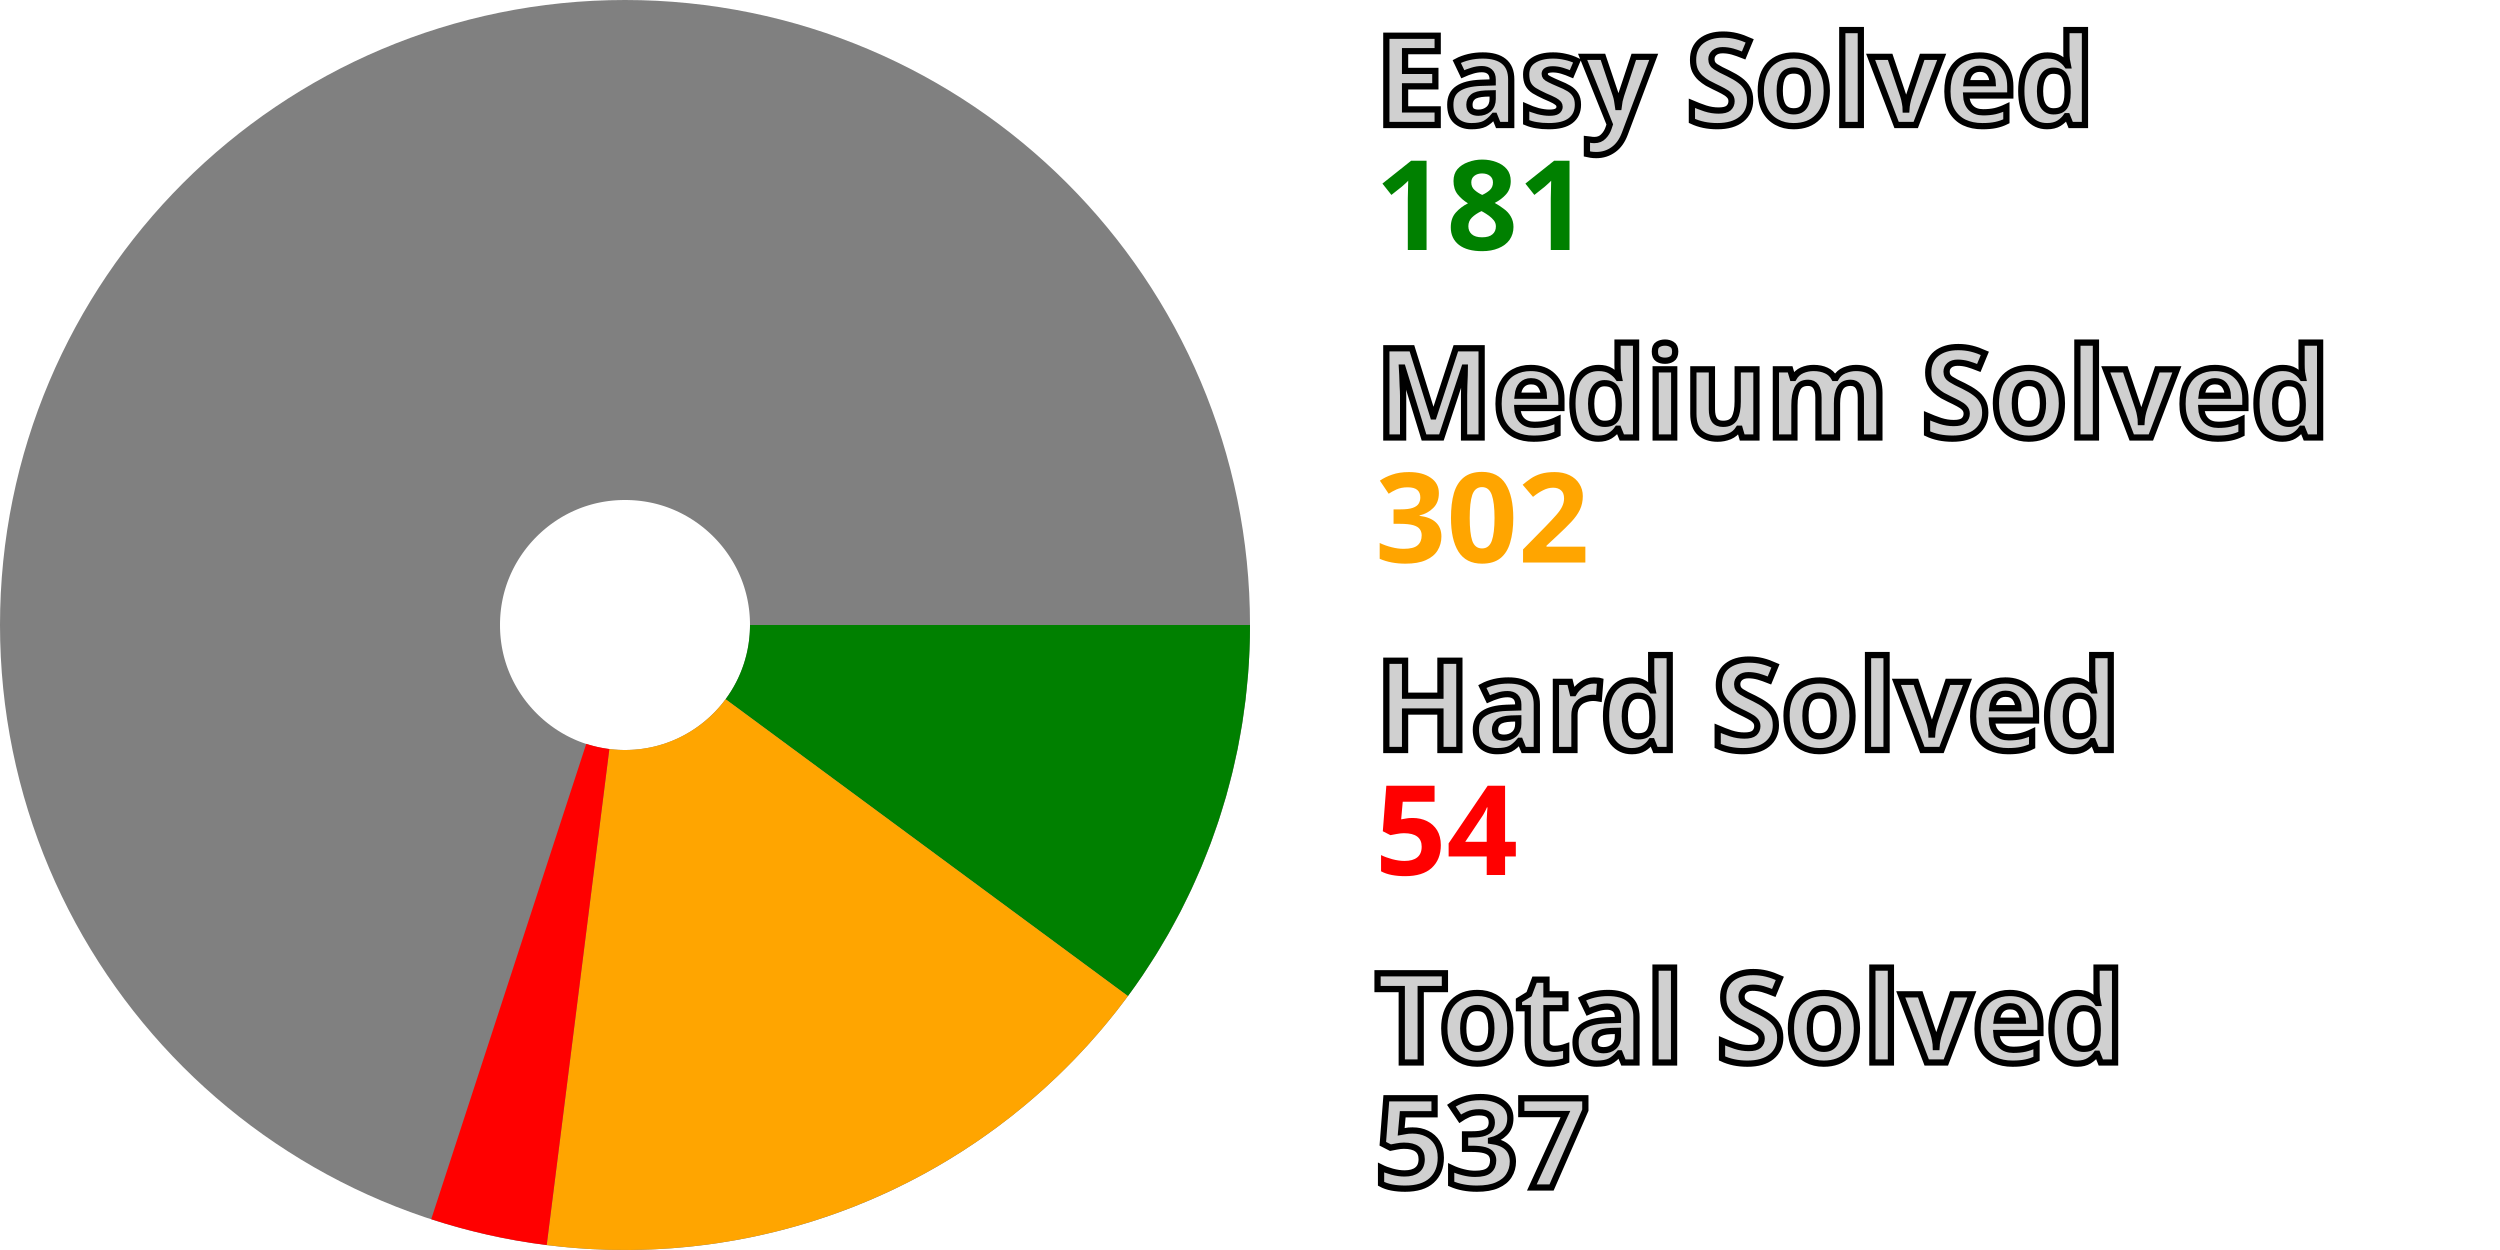
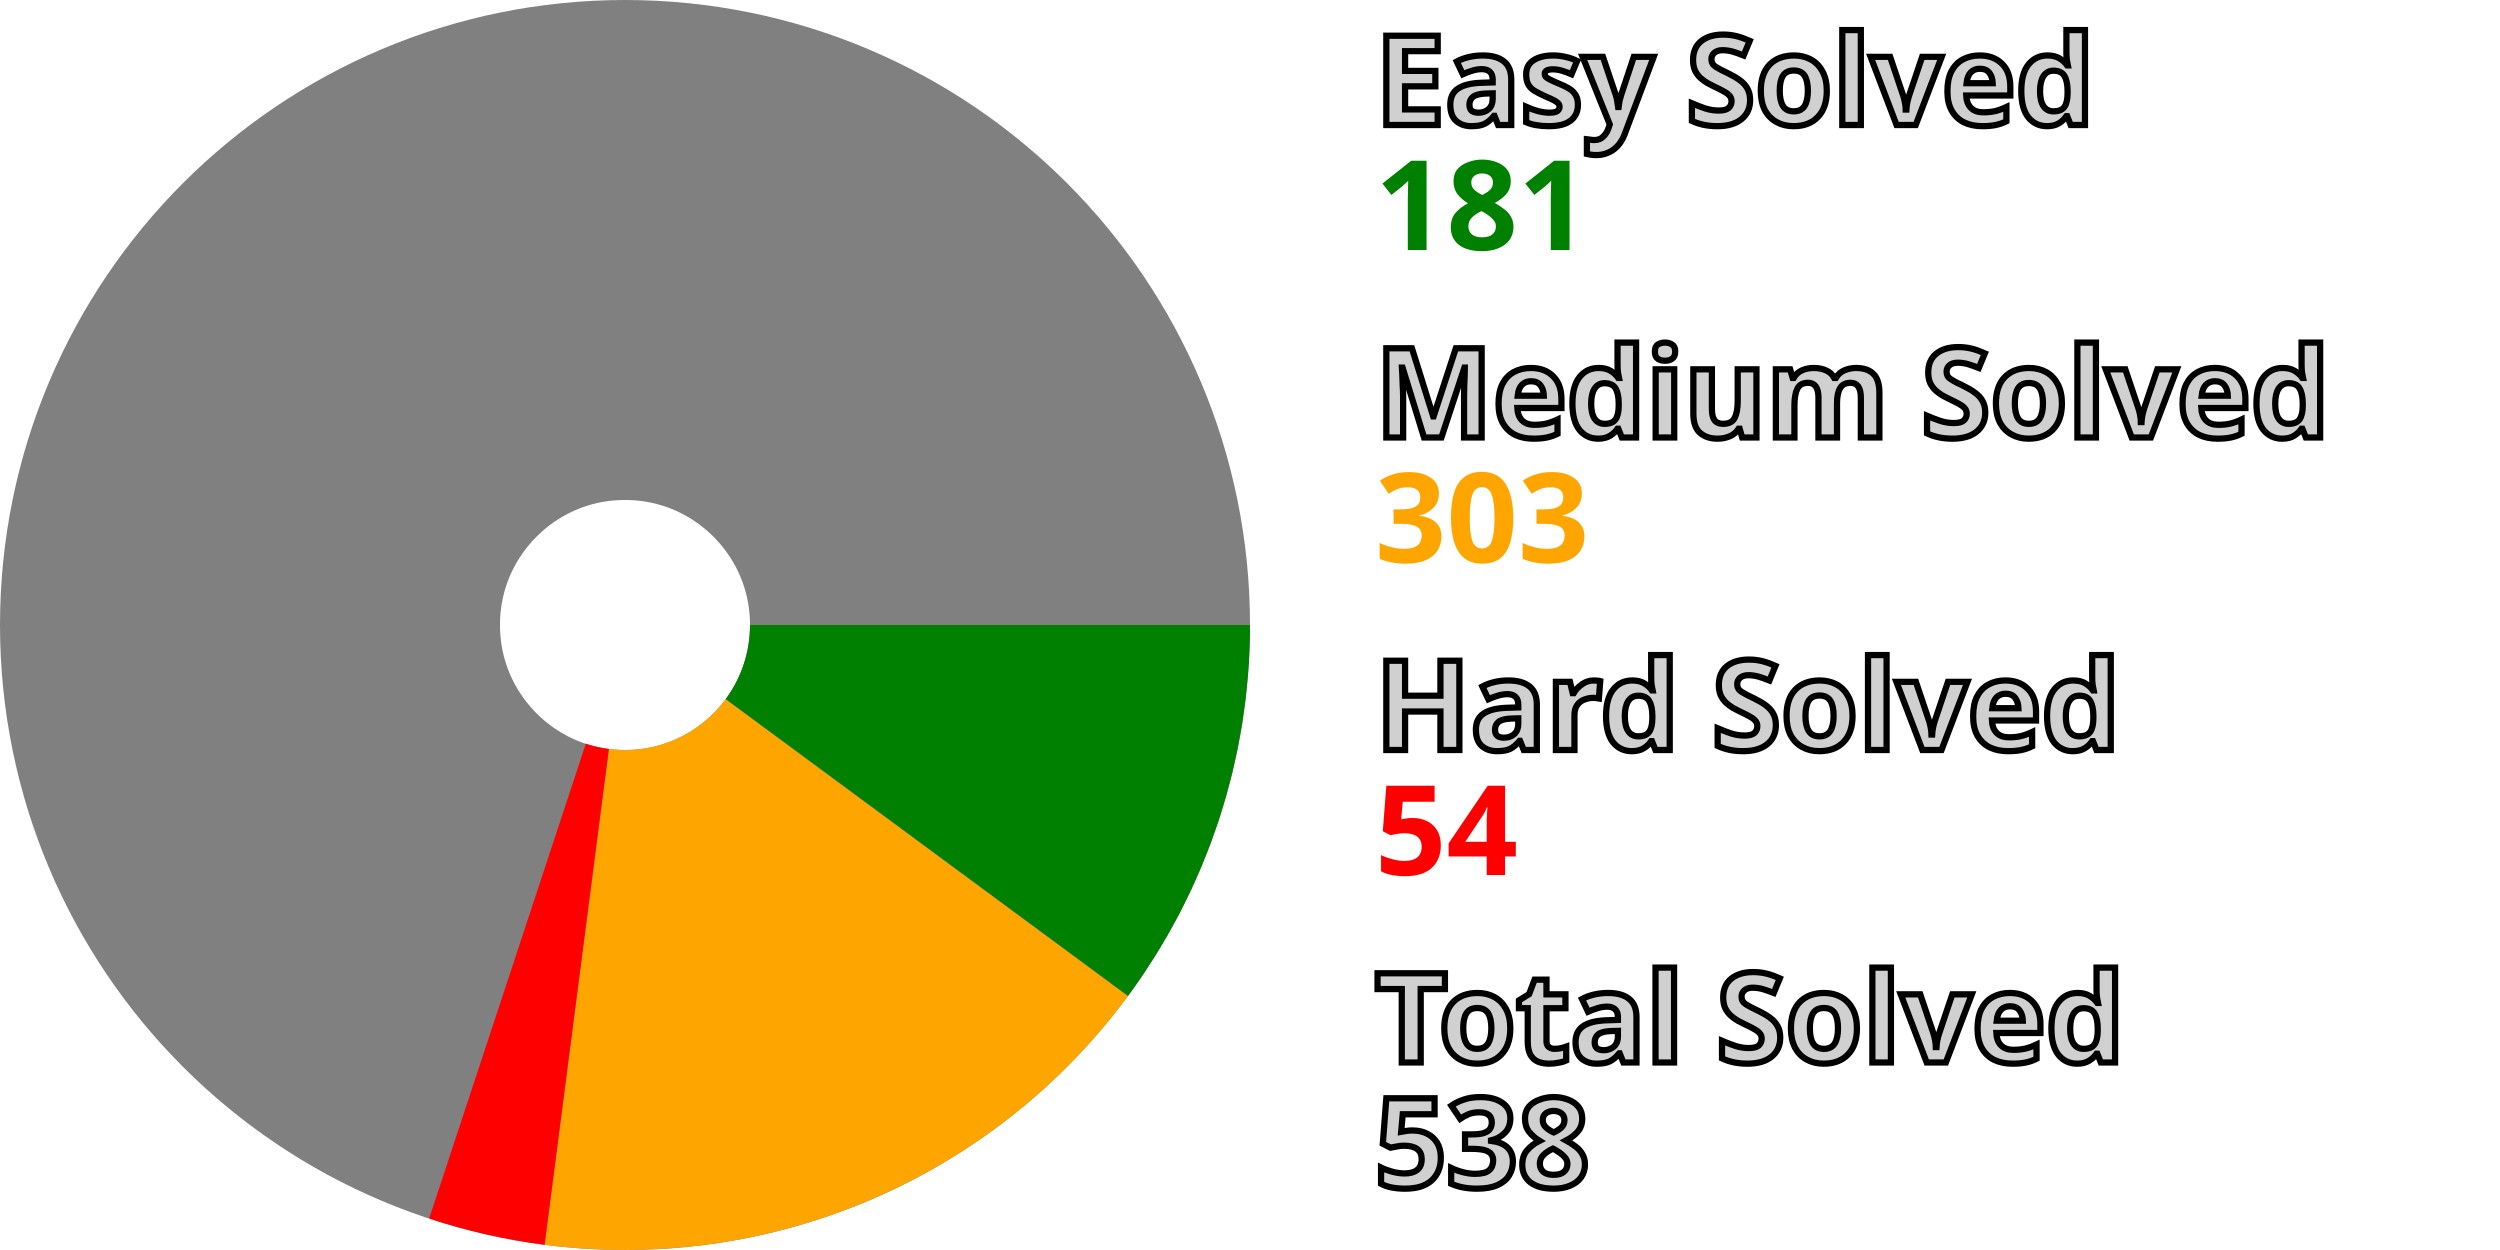
<svg xmlns="http://www.w3.org/2000/svg" width="200" height="100" viewBox="0 0 200 100" stroke-width="40" fill="none">
  <style>.small {font: bold 10px sans-serif; fill: #d0d0d0; stroke: black; stroke-width: 0.5px;}</style>
  <style>.esy {font: bold 10px sans-serif; fill: green;}</style>
  <style>.mdm {font: bold 10px sans-serif; fill: orange;}</style>
  <style>.hrd {font: bold 10px sans-serif; fill: red;}</style>
  <circle cx="50" cy="50" r="30.0" stroke="gray" />
  <path d="M80.0 50 A 30.0 30.0, 0, 0, 1, 74.14 67.812" stroke="green" />
-   <path d="M74.14 67.812 A 30.0 30.0, 0, 0, 1, 46.243 79.764" stroke="orange" />
-   <path d="M46.243 79.764 A 30.0 30.0, 0, 0, 1, 40.699 78.522" stroke="red" />
+   <path d="M74.14 67.812 A 30.0 30.0, 0, 0, 1, 46.139 79.75" stroke="orange" />
+   <path d="M46.139 79.75 A 30.0 30.0, 0, 0, 1, 40.599 78.489" stroke="red" />
  <text x="110.0" y="10.0" class="small">Easy Solved</text>
  <text x="110.0" y="20.0" class="esy">181</text>
  <text x="110.0" y="35.0" class="small">Medium Solved</text>
-   <text x="110.0" y="45.0" class="mdm">302</text>
+   <text x="110.0" y="45.0" class="mdm">303</text>
  <text x="110.0" y="60.0" class="small">Hard Solved</text>
  <text x="110.0" y="70.0" class="hrd">54</text>
  <text x="110.0" y="85.0" class="small">Total Solved</text>
-   <text x="110.0" y="95.0" class="small">537</text>
+   <text x="110.0" y="95.0" class="small">538</text>
</svg>
